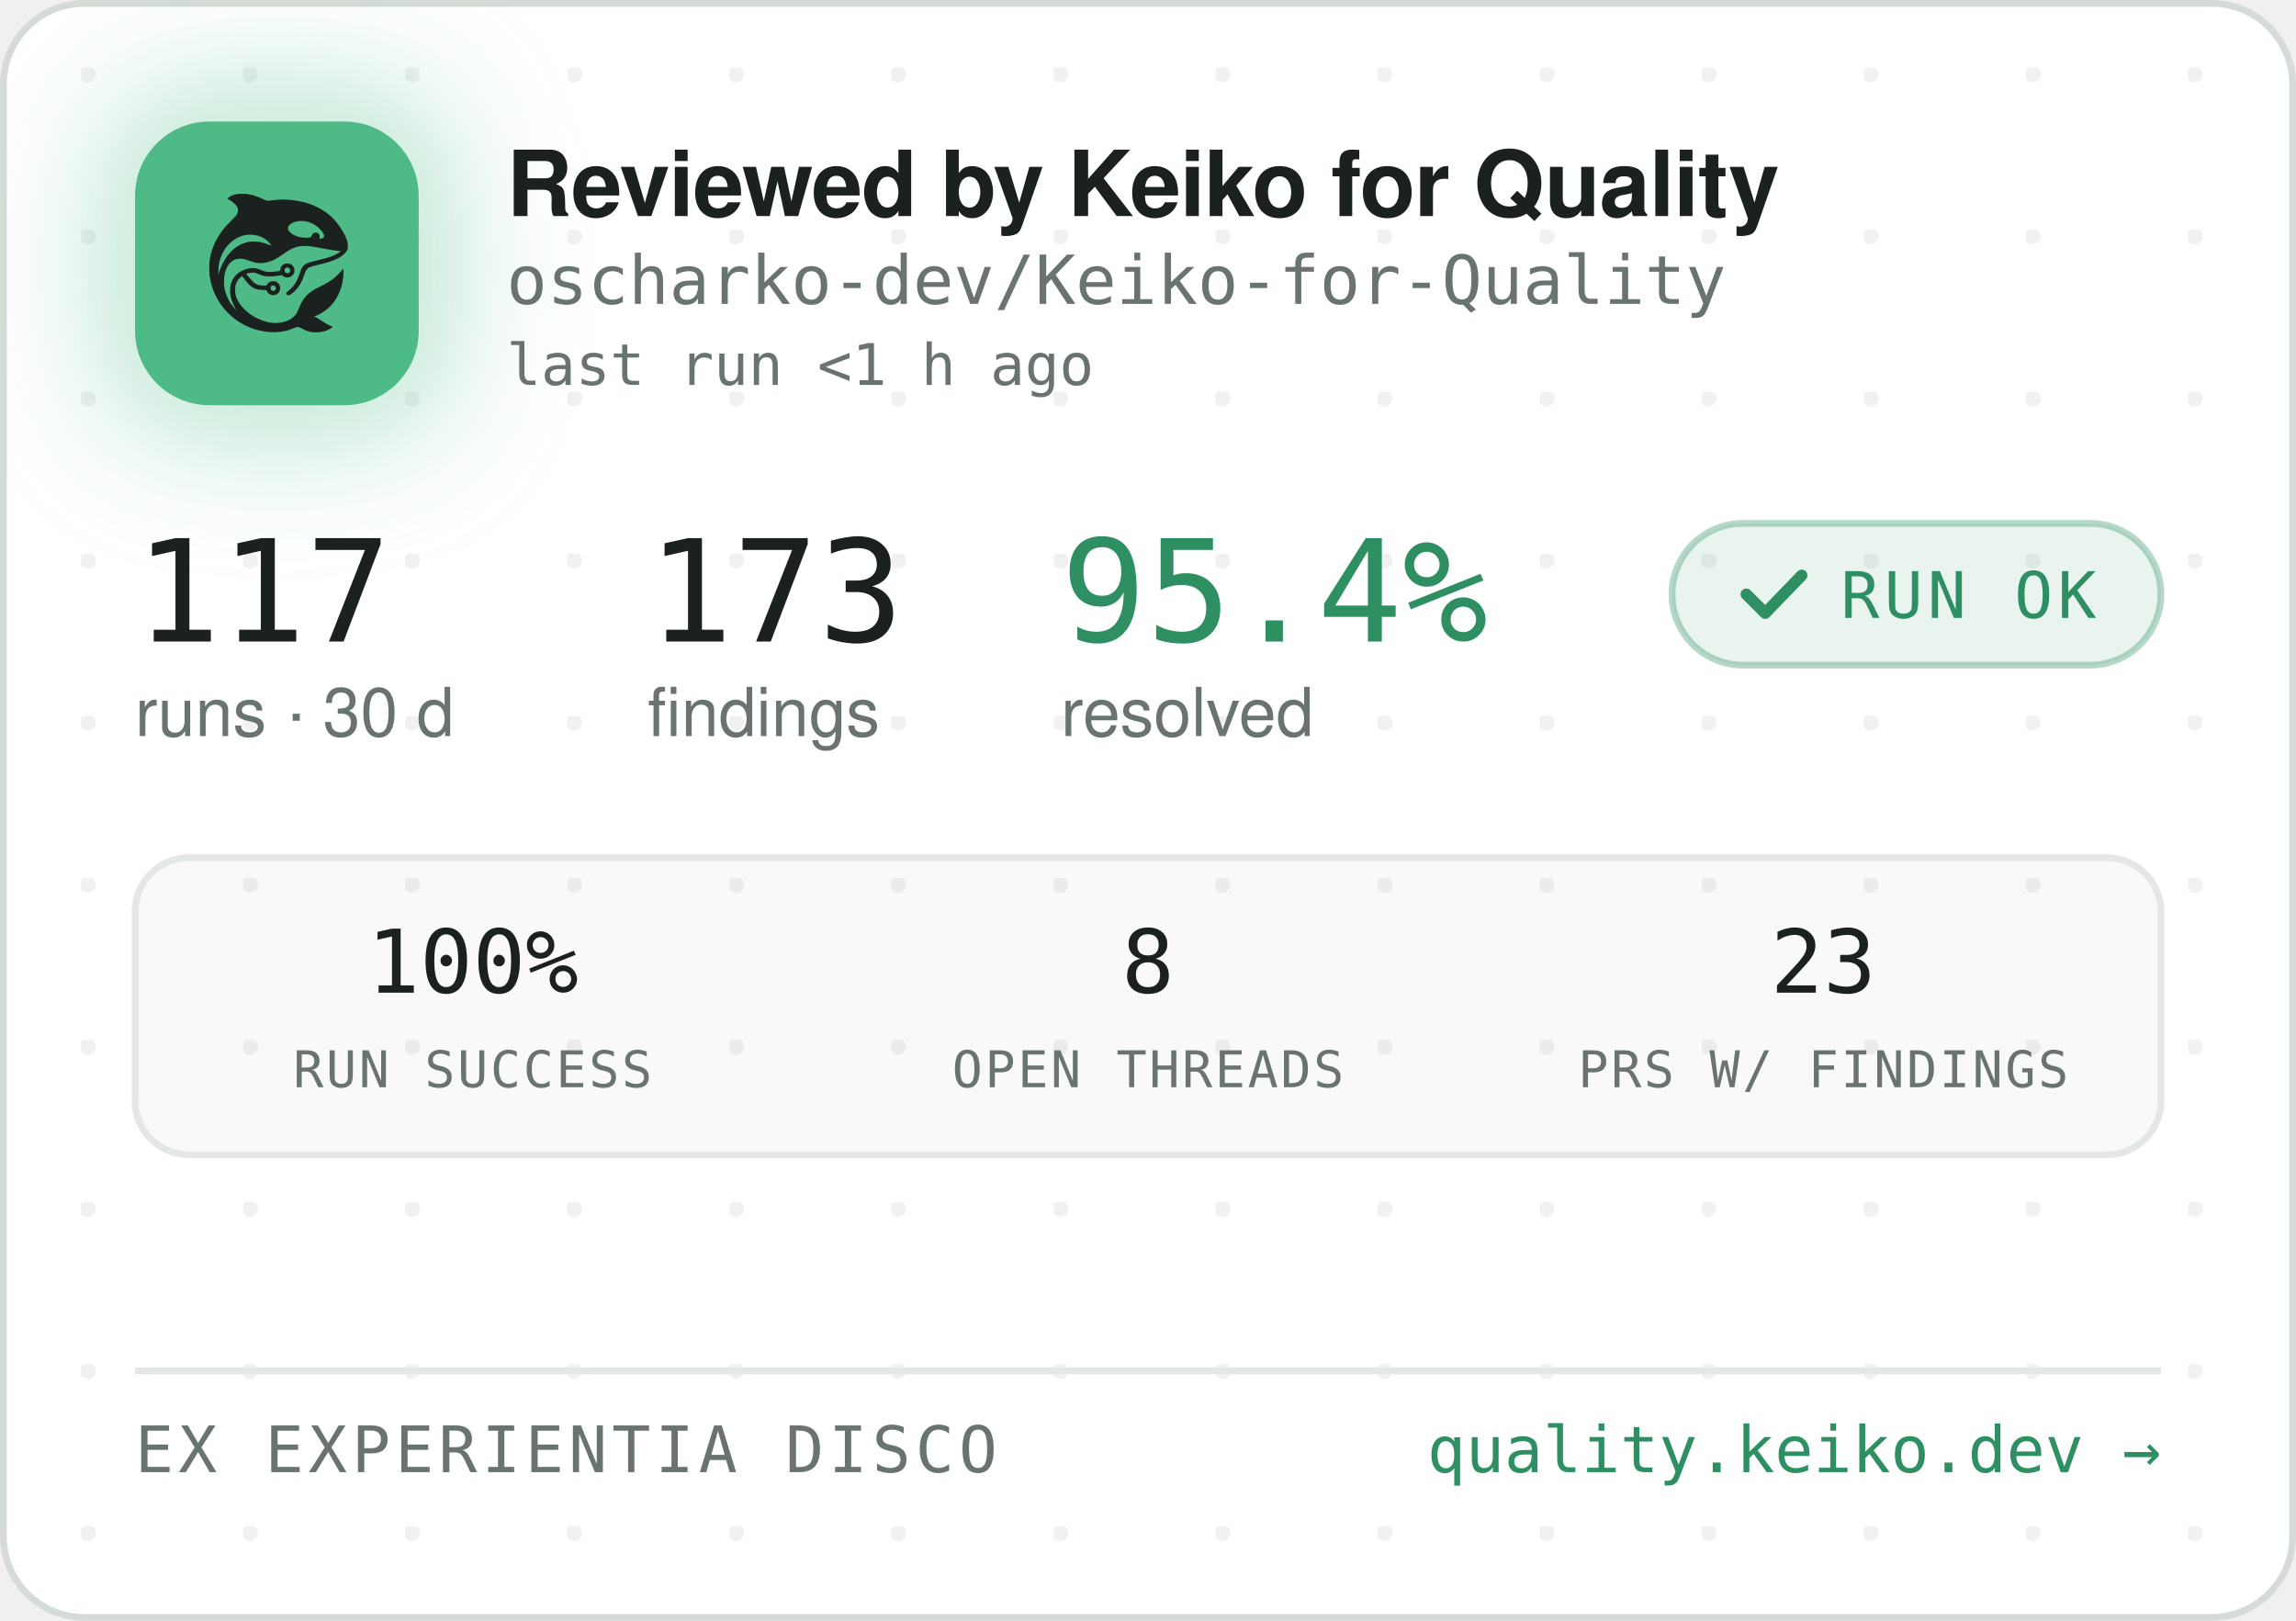
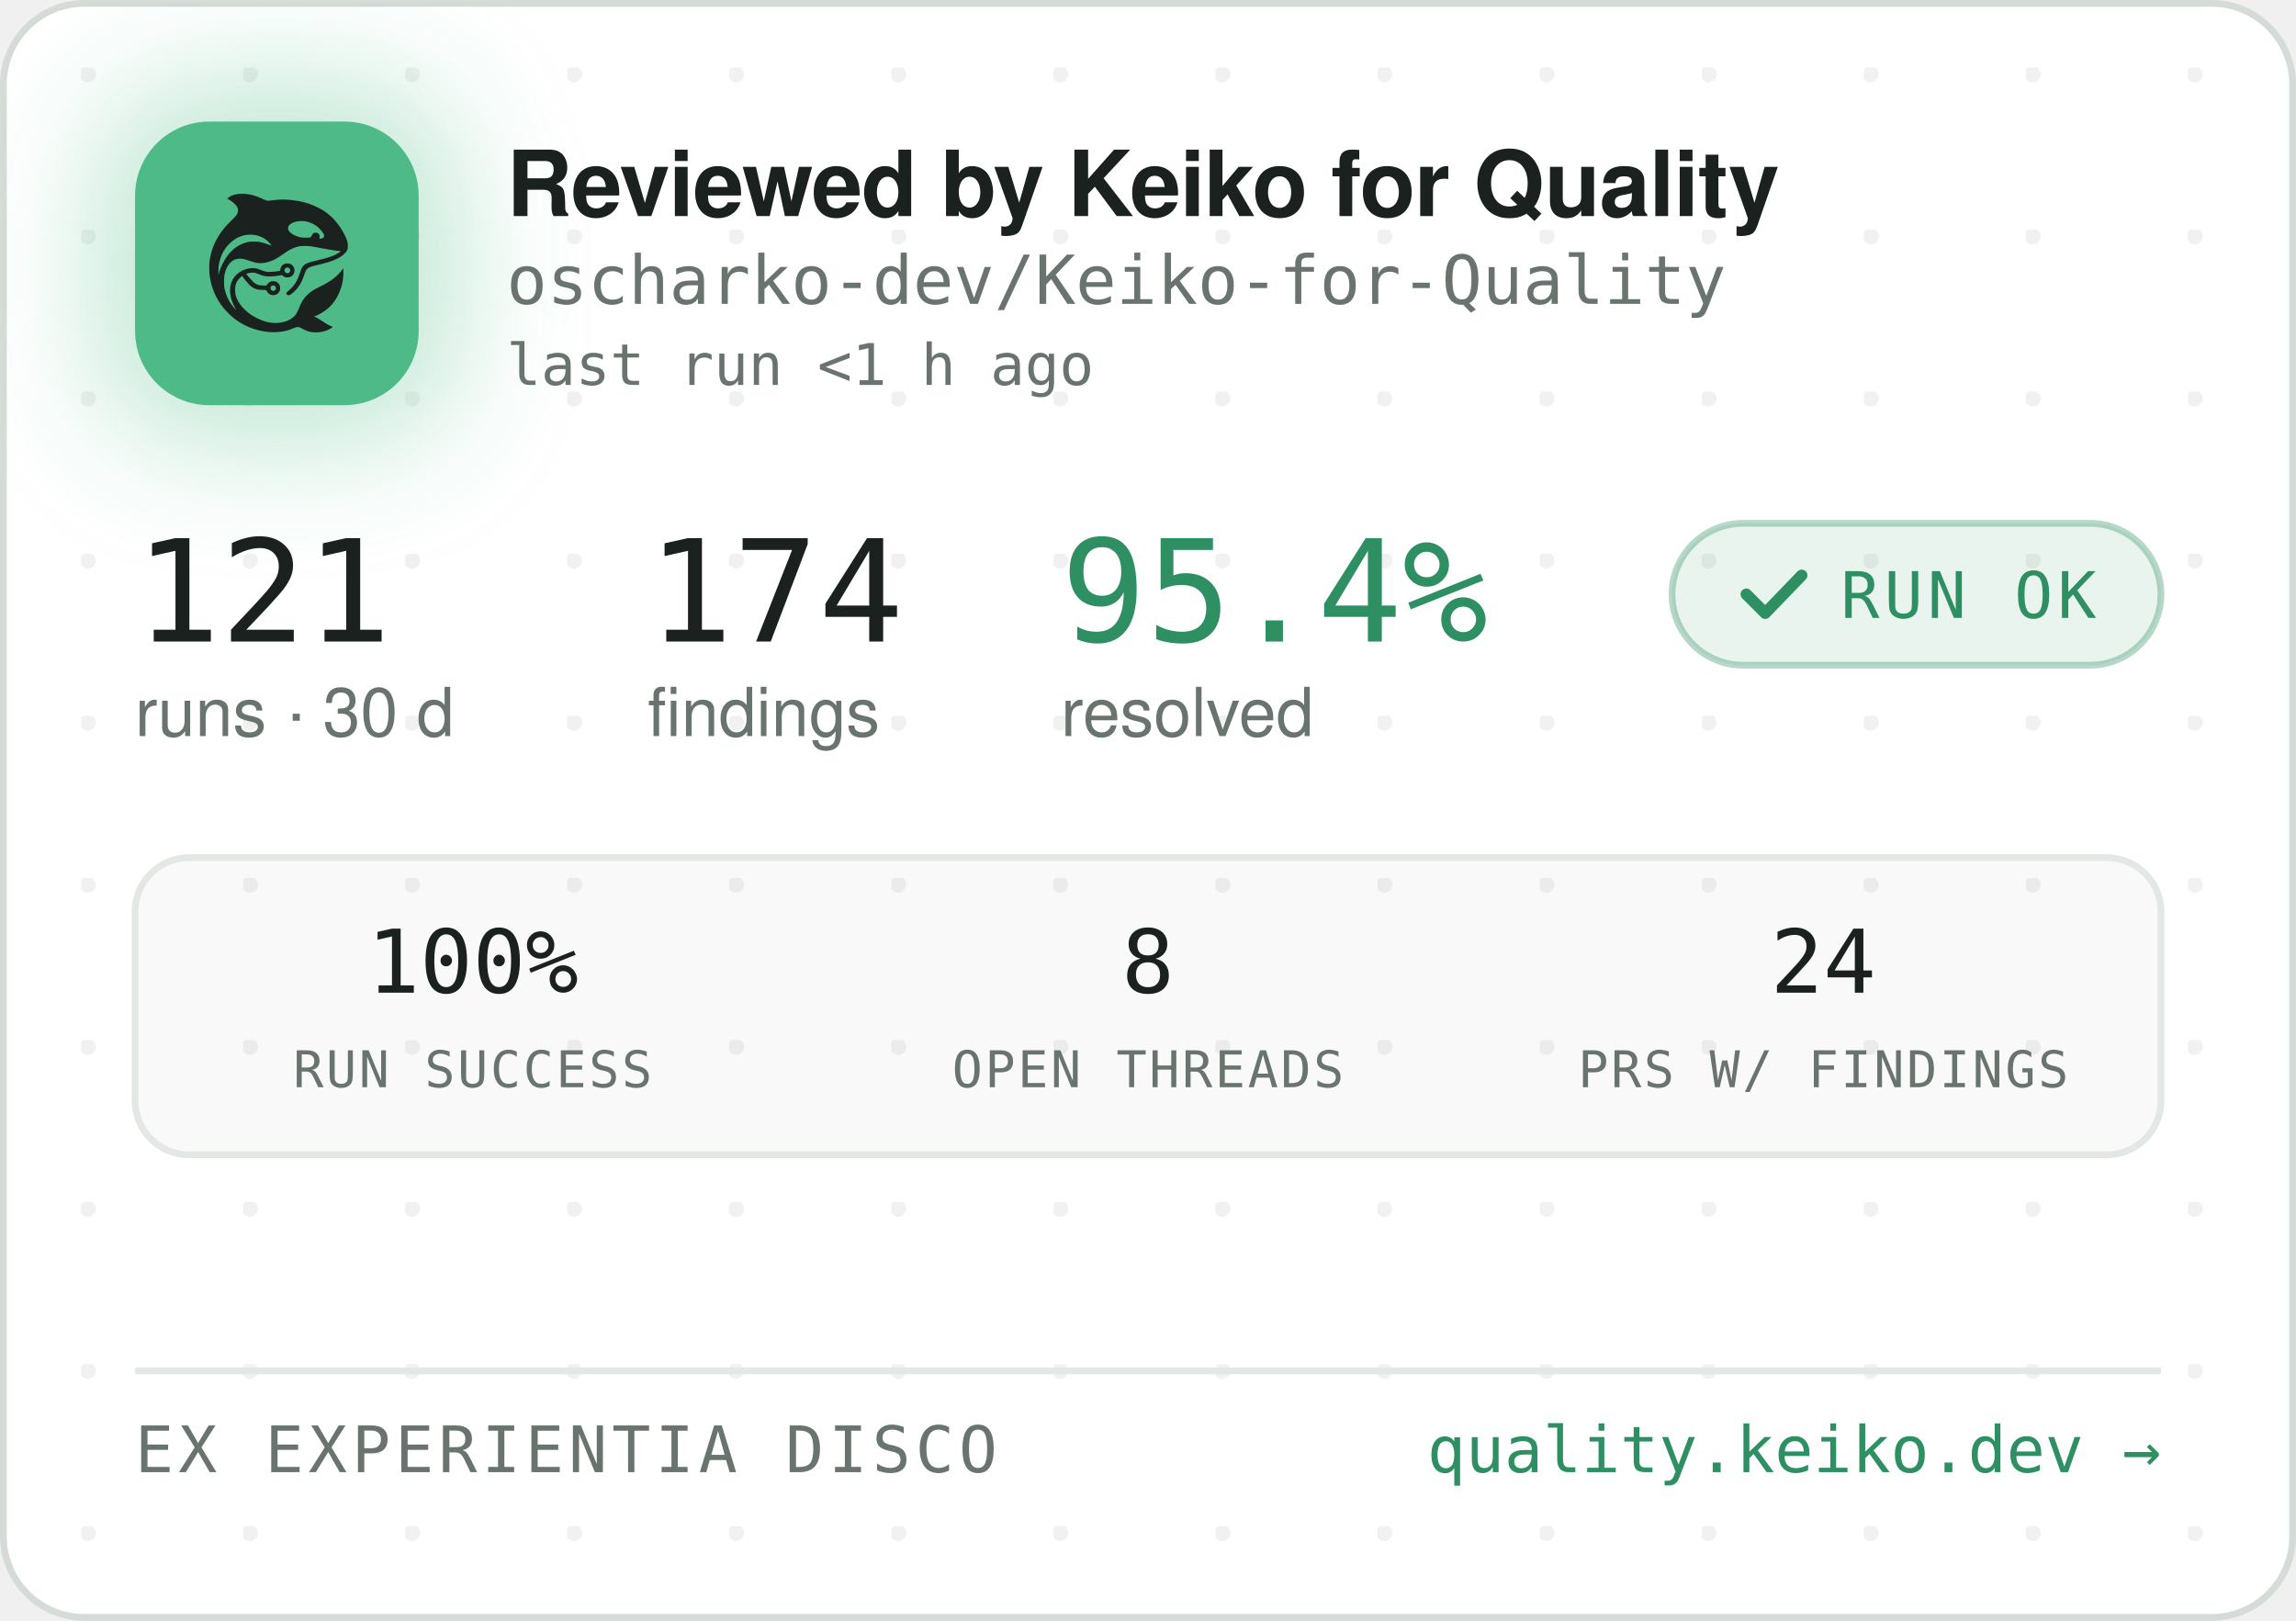
<svg xmlns="http://www.w3.org/2000/svg" width="340" height="240" viewBox="0 0 340 240" role="img" aria-label="Reviewed by Keiko for Quality — oscharko-dev/Keiko-for-Quality">
  <defs>
    <pattern id="dots" width="24" height="24" patternUnits="userSpaceOnUse" x="12" y="10">
      <circle cx="1" cy="1" r="1.2" fill="rgba(27,33,30,0.06)" />
    </pattern>
    <filter id="glow" x="-60%" y="-60%" width="220%" height="220%">
      <feGaussianBlur stdDeviation="9" />
    </filter>
    <clipPath id="card">
      <rect x="0.5" y="0.5" width="339" height="239" rx="12" />
    </clipPath>
  </defs>
  <rect x="0.5" y="0.5" width="339" height="239" rx="12" fill="#FFFFFF" stroke="#D5DBD6" />
  <rect x="0.5" y="0.5" width="339" height="239" rx="12" fill="url(#dots)" />
  <g clip-path="url(#card)">
    <rect x="14" y="12" width="54" height="54" rx="16" fill="rgba(78,186,135,0.35)" filter="url(#glow)" />
    <rect x="20" y="18" width="42" height="42" rx="11" fill="#4EBA87" />
    <g transform="translate(24,22) scale(0.03320312)">
      <g transform="translate(1024 0) scale(-1 1)">
        <g transform="translate(1024, 1024) scale(-0.1, -0.1)" fill="#1B211E" stroke="none">
          <path d="M3465 8223 c-144 -8 -314 -52 -408 -105 -69 -39 -146 -99 -146 -113 0 -5 30 -24 68 -42 146 -70 323 -229 377 -340 25 -49 29 -70 29 -138 -1 -72 -5 -88 -39 -160 -36 -75 -54 -95 -265 -305 -134 -132 -270 -279 -331 -355 -339 -425 -552 -896 -626 -1390 -25 -165 -25 -549 0 -720 92 -645 368 -1196 826 -1655 322 -324 710 -562 1145 -704 389 -126 793 -172 1155 -130 235 27 377 63 579 149 205 87 268 86 423 -7 102 -62 231 -115 335 -138 247 -56 562 -26 794 74 92 40 244 136 232 146 -4 3 -26 12 -48 19 -86 28 -246 116 -385 211 -162 112 -284 182 -357 207 l-48 17 40 15 c185 70 436 223 595 363 438 386 695 1014 678 1663 l-3 120 -50 -70 c-64 -90 -248 -280 -350 -362 -171 -136 -366 -255 -645 -391 -288 -140 -442 -243 -590 -391 -136 -137 -247 -316 -325 -526 -47 -127 -114 -262 -160 -326 -79 -107 -237 -224 -384 -283 -136 -55 -355 -96 -514 -96 -274 0 -548 71 -832 215 -242 123 -375 216 -553 389 -175 171 -287 332 -361 517 -44 114 -63 216 -63 359 0 152 17 233 74 350 35 70 59 102 136 179 l95 94 21 -29 c55 -75 219 -277 277 -338 171 -183 337 -256 582 -256 56 0 126 -3 155 -7 53 -6 54 -7 76 -57 30 -66 97 -128 172 -156 151 -57 318 11 395 160 33 62 34 193 3 261 -30 64 -88 125 -148 157 -44 23 -63 27 -141 27 -78 0 -97 -4 -140 -27 -58 -30 -131 -105 -141 -142 -6 -25 -8 -26 -93 -26 -47 0 -131 5 -186 10 -87 8 -111 15 -182 51 -45 22 -109 66 -143 96 -59 53 -326 361 -319 367 14 11 179 47 241 52 102 9 177 -7 318 -66 158 -66 243 -89 357 -99 157 -12 413 5 582 40 l93 19 44 -39 c59 -52 135 -75 228 -69 117 8 212 72 262 176 23 47 28 71 28 138 0 70 -4 89 -29 138 -55 110 -145 167 -270 174 -65 3 -91 0 -137 -18 -107 -40 -183 -140 -195 -257 l-6 -52 -51 -11 c-104 -23 -285 -41 -411 -42 -149 -1 -211 12 -402 88 -186 74 -256 88 -403 81 -193 -8 -377 -70 -546 -182 -342 -228 -485 -611 -399 -1064 30 -157 119 -388 209 -541 20 -35 35 -64 33 -66 -8 -8 -111 108 -190 214 -154 206 -278 489 -324 737 -28 154 -25 492 6 635 46 216 133 391 256 514 82 82 161 128 271 156 152 39 300 23 529 -57 217 -76 308 -101 410 -114 137 -17 284 -7 426 30 272 70 414 145 809 425 217 153 399 238 610 283 64 14 129 18 265 18 197 0 269 -9 615 -76 461 -89 843 -149 952 -149 41 0 41 0 23 -20 -28 -31 -169 -119 -254 -158 -167 -77 -388 -145 -716 -222 -399 -93 -508 -128 -608 -194 -102 -68 -160 -160 -217 -346 -35 -115 -102 -286 -149 -378 -85 -168 -227 -341 -377 -458 -105 -82 -115 -107 -69 -162 29 -34 65 -44 109 -29 86 29 261 181 371 322 126 162 201 309 295 581 61 176 90 232 145 283 62 57 163 93 470 165 439 104 640 169 863 278 206 100 368 240 434 375 32 67 33 71 33 198 -1 120 -3 138 -34 229 -98 294 -319 655 -573 936 -381 421 -968 723 -1618 834 -448 76 -767 83 -1169 25 -80 -12 -165 -19 -190 -17 -26 3 -90 26 -146 53 -343 162 -576 233 -842 255 -114 9 -141 10 -248 3z m2926 -1227 c164 -27 346 -102 485 -202 181 -129 354 -348 354 -448 0 -64 -75 -126 -154 -126 -60 0 -63 4 -52 70 8 50 7 65 -9 100 -29 64 -74 93 -151 98 -54 4 -70 1 -107 -21 -42 -25 -61 -52 -91 -129 -25 -64 -55 -73 -246 -73 -121 0 -187 5 -248 18 -318 70 -556 242 -556 402 0 218 388 374 775 311z m-2249 -611 c119 -21 208 -50 321 -106 114 -56 177 -100 266 -184 67 -63 157 -173 148 -181 -2 -3 -61 18 -130 45 -131 52 -298 100 -427 122 -113 20 -367 17 -470 -4 -502 -106 -885 -433 -1160 -992 -70 -142 -160 -379 -160 -424 0 -9 -5 -23 -11 -31 -13 -19 -5 316 10 410 80 482 295 846 661 1117 145 107 350 197 522 228 100 18 326 18 430 0z m1485 -1456 c95 -36 119 -159 42 -223 -78 -66 -209 -1 -209 104 0 60 33 100 99 121 36 10 36 10 68 -2z m-591 -822 c29 -26 37 -42 40 -77 6 -54 -9 -86 -55 -117 -41 -28 -70 -29 -119 -4 -44 22 -62 55 -62 112 0 51 13 75 53 99 50 31 101 26 143 -13z" />
        </g>
      </g>
    </g>
    <text x="75" y="32" font-family="-apple-system,'Segoe UI',Helvetica,Arial,sans-serif" font-size="13.5" font-weight="650" letter-spacing="-0.14" fill="#1B211E">Reviewed by Keiko for Quality</text>
    <text x="75" y="45" font-family="'JetBrains Mono',SFMono-Regular,Consolas,Menlo,monospace" font-size="10" fill="#6A746E">oscharko-dev/Keiko-for-Quality</text>
    <text x="75" y="57" font-family="'JetBrains Mono',SFMono-Regular,Consolas,Menlo,monospace" font-size="8.5" fill="#6A746E">last run &lt;1 h ago</text>
-     <text x="20" y="95" font-family="'JetBrains Mono',SFMono-Regular,Consolas,Menlo,monospace" font-size="21" fill="#1B211E">117</text>
+     <text x="20" y="95" font-family="'JetBrains Mono',SFMono-Regular,Consolas,Menlo,monospace" font-size="21" fill="#1B211E">121</text>
    <text x="20" y="109" font-family="-apple-system,'Segoe UI',Helvetica,Arial,sans-serif" font-size="10" fill="#6A746E">runs · 30 d</text>
-     <text x="95.9" y="95" font-family="'JetBrains Mono',SFMono-Regular,Consolas,Menlo,monospace" font-size="21" fill="#1B211E">173</text>
+     <text x="95.9" y="95" font-family="'JetBrains Mono',SFMono-Regular,Consolas,Menlo,monospace" font-size="21" fill="#1B211E">174</text>
    <text x="95.9" y="109" font-family="-apple-system,'Segoe UI',Helvetica,Arial,sans-serif" font-size="10" fill="#6A746E">findings</text>
    <text x="157.1" y="95" font-family="'JetBrains Mono',SFMono-Regular,Consolas,Menlo,monospace" font-size="21" fill="#2E8F63">95.4%</text>
    <text x="157.1" y="109" font-family="-apple-system,'Segoe UI',Helvetica,Arial,sans-serif" font-size="10" fill="#6A746E">resolved</text>
    <rect x="247.6" y="77.5" width="72.4" height="21" rx="10.5" fill="rgba(46,143,99,0.10)" stroke="rgba(46,143,99,0.35)" />
    <path d="M258.6 88 l2.8 2.8 l5.4 -5.6" fill="none" stroke="#2E8F63" stroke-width="1.7" stroke-linecap="round" stroke-linejoin="round" />
    <text x="272.6" y="91.5" font-family="'JetBrains Mono',SFMono-Regular,Consolas,Menlo,monospace" font-size="9.5" letter-spacing="0.7" fill="#2E8F63">RUN OK</text>
    <rect x="20" y="127" width="300" height="44" rx="8" fill="rgba(27,33,30,0.025)" stroke="#E3E8E4" />
    <text x="70" y="147" text-anchor="middle" font-family="'JetBrains Mono',SFMono-Regular,Consolas,Menlo,monospace" font-size="13" fill="#1B211E">100%</text>
    <text x="70" y="161" text-anchor="middle" font-family="'JetBrains Mono',SFMono-Regular,Consolas,Menlo,monospace" font-size="7.5" letter-spacing="0.35" fill="#6A746E">RUN SUCCESS</text>
    <text x="170" y="147" text-anchor="middle" font-family="'JetBrains Mono',SFMono-Regular,Consolas,Menlo,monospace" font-size="13" fill="#1B211E">8</text>
    <text x="170" y="161" text-anchor="middle" font-family="'JetBrains Mono',SFMono-Regular,Consolas,Menlo,monospace" font-size="7.5" letter-spacing="0.35" fill="#6A746E">OPEN THREADS</text>
-     <text x="270" y="147" text-anchor="middle" font-family="'JetBrains Mono',SFMono-Regular,Consolas,Menlo,monospace" font-size="13" fill="#1B211E">23</text>
+     <text x="270" y="147" text-anchor="middle" font-family="'JetBrains Mono',SFMono-Regular,Consolas,Menlo,monospace" font-size="13" fill="#1B211E">24</text>
    <text x="270" y="161" text-anchor="middle" font-family="'JetBrains Mono',SFMono-Regular,Consolas,Menlo,monospace" font-size="7.5" letter-spacing="0.35" fill="#6A746E">PRS W/ FINDINGS</text>
    <line x1="20" y1="203" x2="320" y2="203" stroke="#E3E8E4" />
    <text x="20" y="218" font-family="'JetBrains Mono',SFMono-Regular,Consolas,Menlo,monospace" font-size="9.5" letter-spacing="0.7" fill="#6A746E">EX EXPERIENTIA DISCO</text>
    <text x="320" y="218" text-anchor="end" font-family="'JetBrains Mono',SFMono-Regular,Consolas,Menlo,monospace" font-size="9.5" fill="#2E8F63">quality.keiko.dev →</text>
  </g>
</svg>
